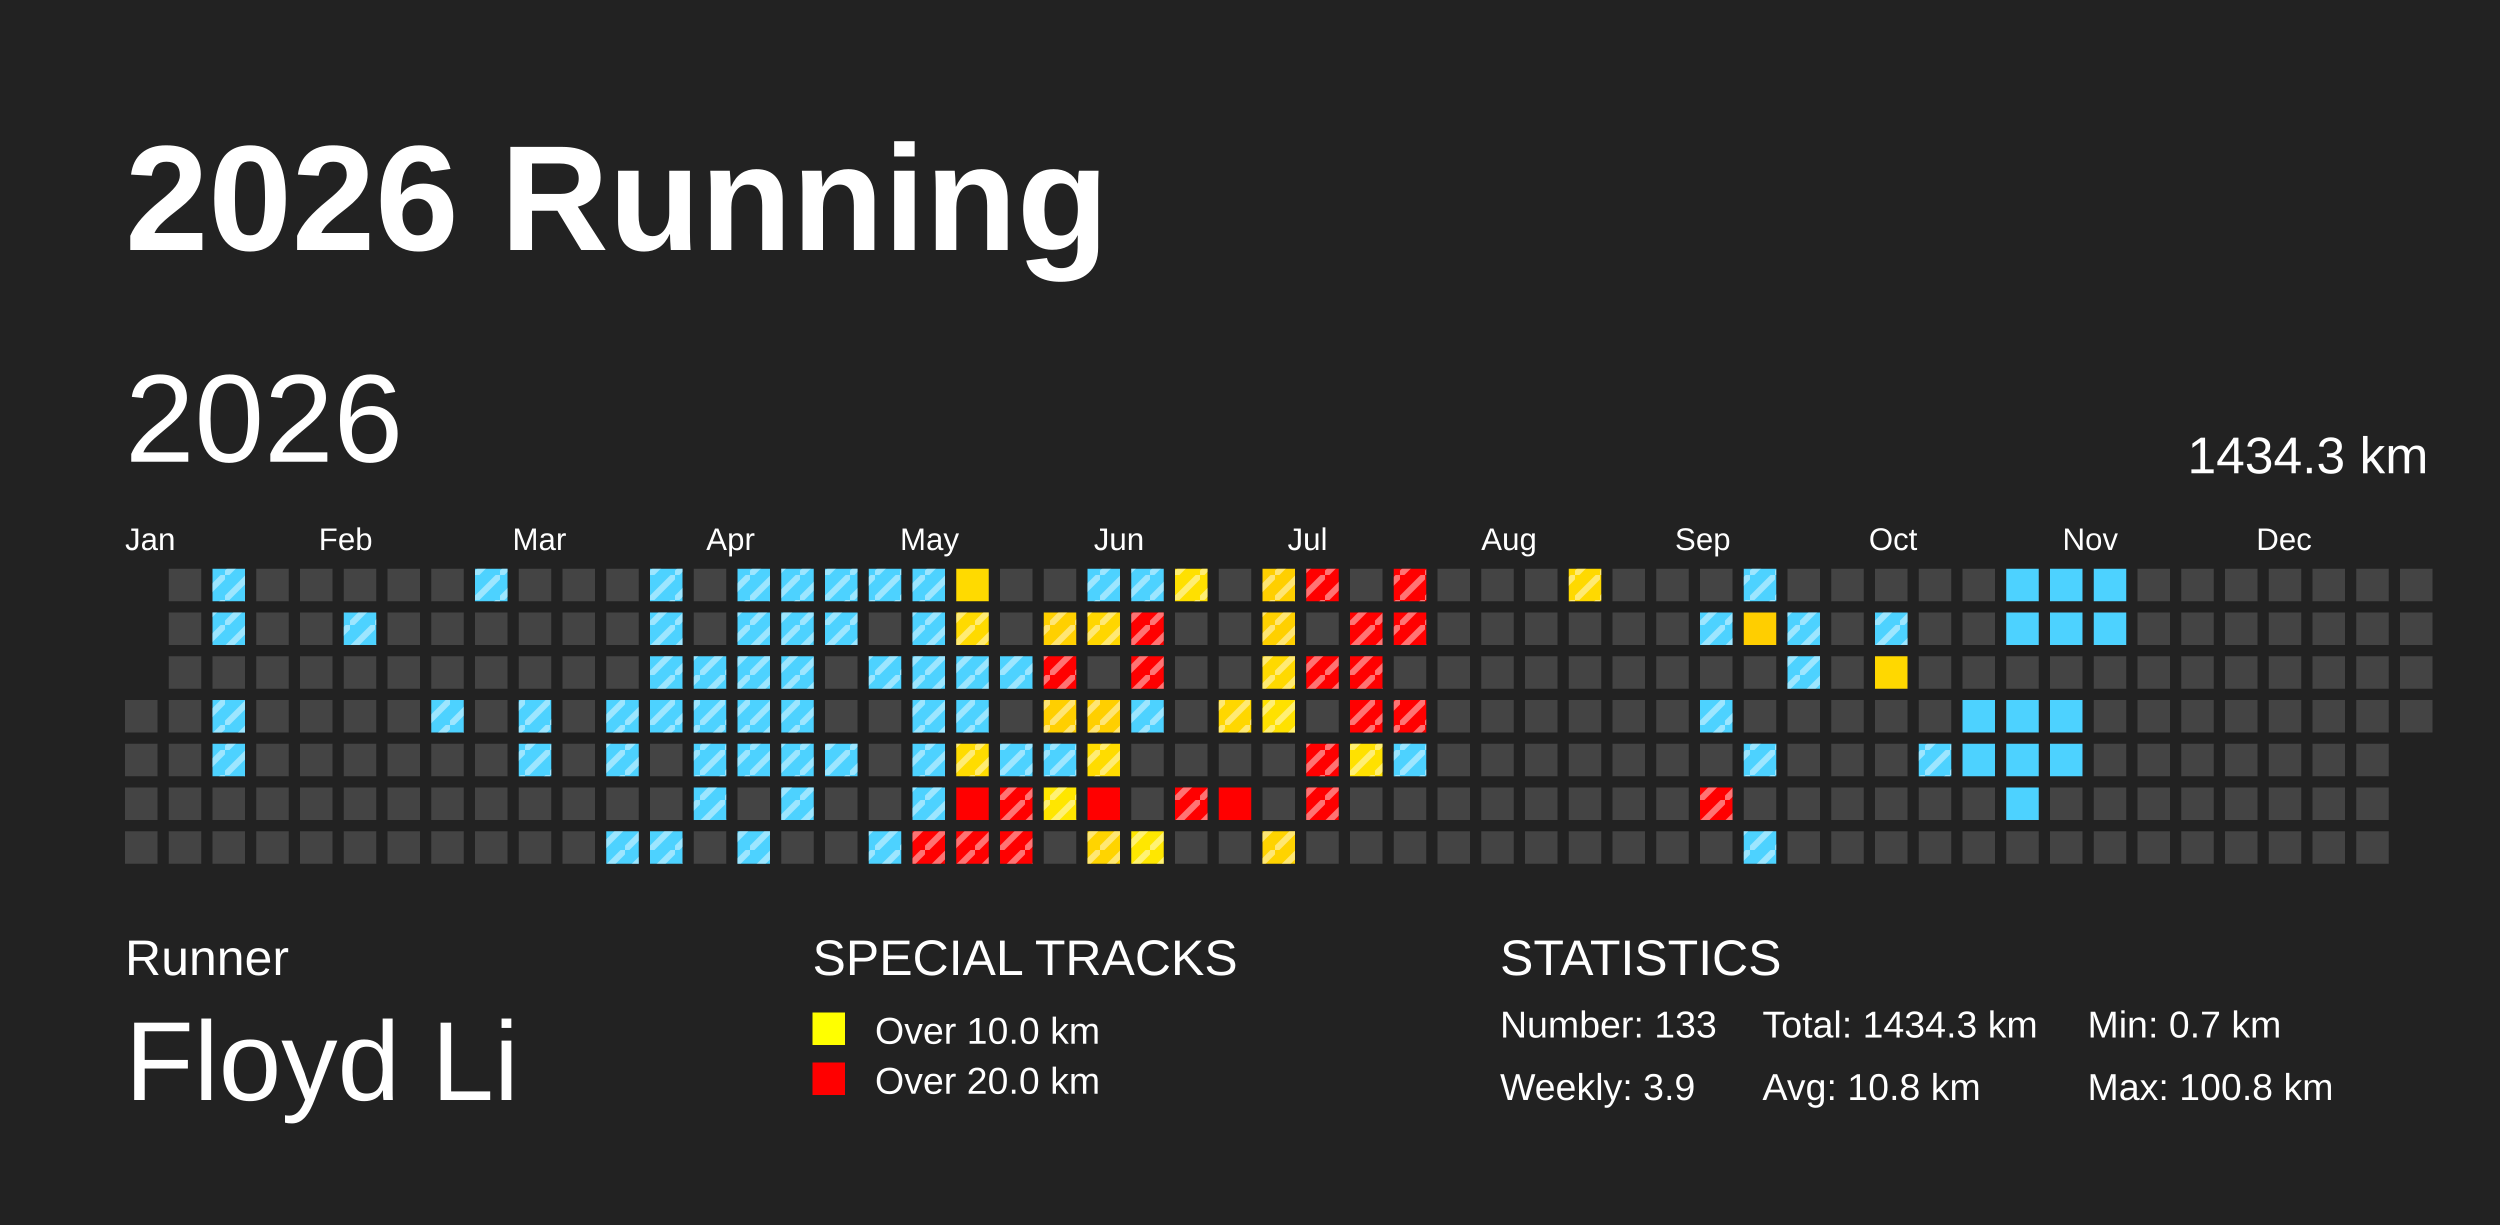
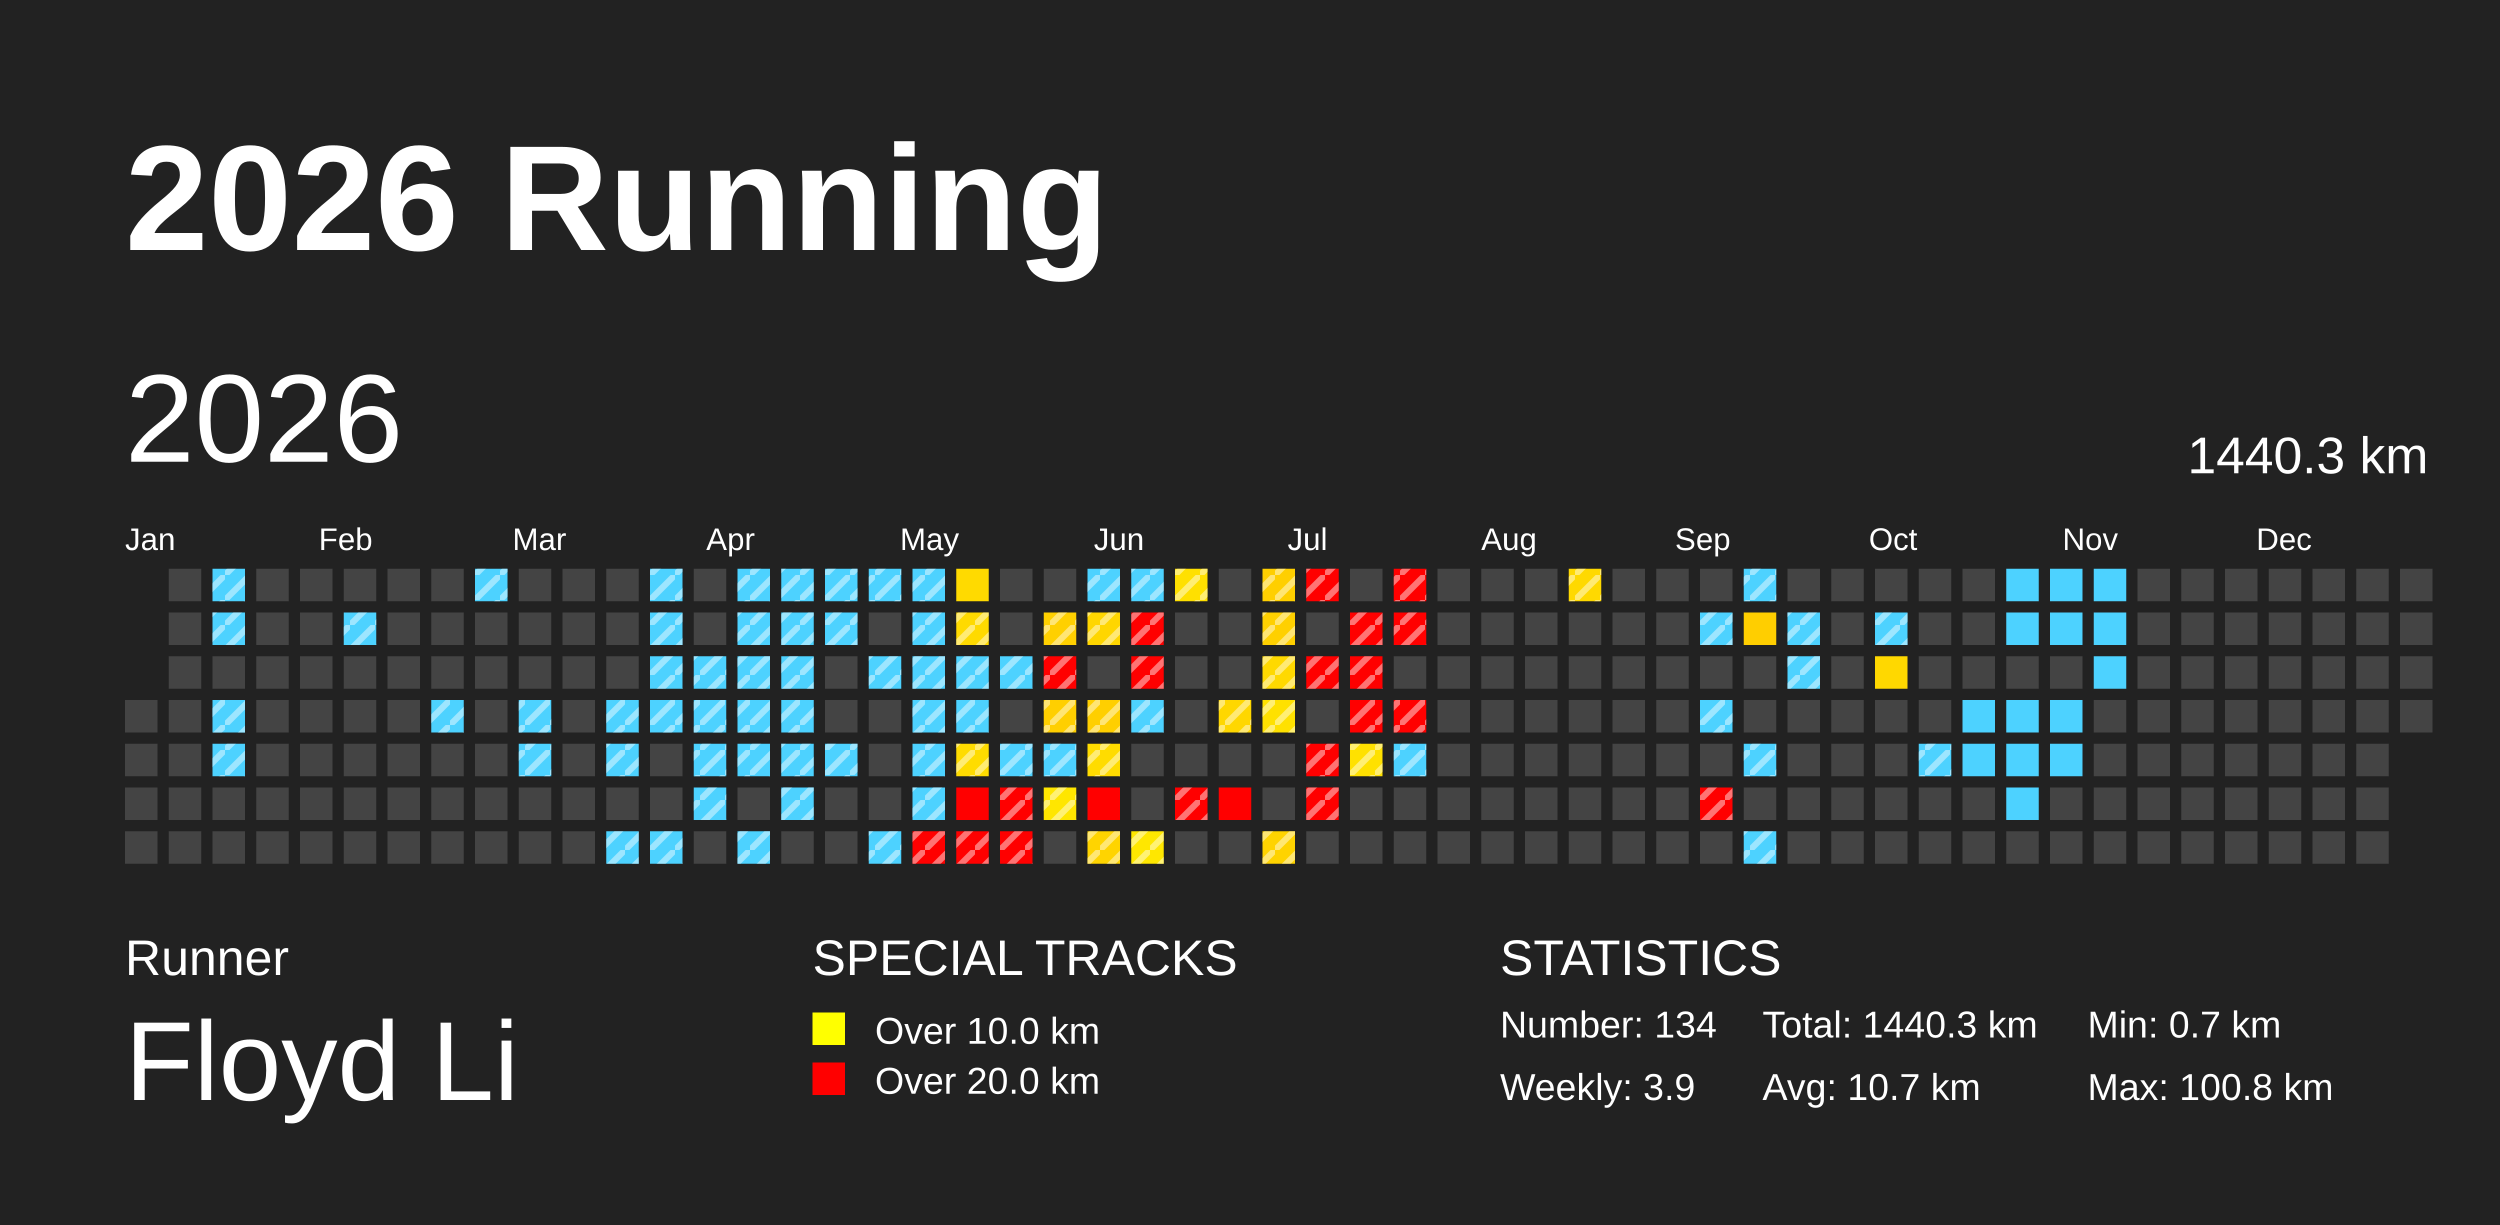
<svg xmlns="http://www.w3.org/2000/svg" baseProfile="full" height="98mm" version="1.1" viewBox="0,0,200,98" width="200mm">
  <defs>
    <pattern height="2" id="indoor-stripe" patternUnits="userSpaceOnUse" width="2">
      <line stroke="white" stroke-opacity="0.45" stroke-width="0.5" x1="0" x2="2" y1="2" y2="0" />
    </pattern>
  </defs>
  <rect fill="#222222" height="98" width="200" x="0" y="0" />
  <text fill="#FFFFFF" style="font-size:12px; font-family:Arial; font-weight:bold;" x="10" y="20">2026 Running</text>
  <text fill="#FFFFFF" style="font-size:4px; font-family:Arial" x="10" y="78">Runner</text>
  <text fill="#FFFFFF" style="font-size:9px; font-family:Arial" x="10" y="88">Floyd Li</text>
  <text fill="#FFFFFF" style="font-size:4px; font-family:Arial" x="65" y="78">SPECIAL TRACKS</text>
  <rect fill="yellow" height="2.6" width="2.6" x="65" y="81" />
  <text fill="#FFFFFF" style="font-size:3px; font-family:Arial" x="70" y="83.5">Over 10.0 km</text>
  <rect fill="red" height="2.6" width="2.6" x="65" y="85" />
  <text fill="#FFFFFF" style="font-size:3px; font-family:Arial" x="70" y="87.5">Over 20.0 km</text>
  <text fill="#FFFFFF" style="font-size:4px; font-family:Arial" x="120" y="78">STATISTICS</text>
-   <text fill="#FFFFFF" style="font-size:3px; font-family:Arial" x="120" y="83">Number: 133</text>
+   <text fill="#FFFFFF" style="font-size:3px; font-family:Arial" x="120" y="83">Number: 134</text>
  <text fill="#FFFFFF" style="font-size:3px; font-family:Arial" x="120" y="88">Weekly: 3.9</text>
-   <text fill="#FFFFFF" style="font-size:3px; font-family:Arial" x="141" y="83">Total: 1434.3 km</text>
-   <text fill="#FFFFFF" style="font-size:3px; font-family:Arial" x="141" y="88">Avg: 10.8 km</text>
+   <text fill="#FFFFFF" style="font-size:3px; font-family:Arial" x="141" y="83">Total: 1440.3 km</text>
+   <text fill="#FFFFFF" style="font-size:3px; font-family:Arial" x="141" y="88">Avg: 10.7 km</text>
  <text fill="#FFFFFF" style="font-size:3px; font-family:Arial" x="167" y="83">Min: 0.7 km</text>
  <text fill="#FFFFFF" style="font-size:3px; font-family:Arial" x="167" y="88">Max: 100.8 km</text>
  <text dominant-baseline="hanging" fill="#FFFFFF" style="font-size:10.0px; font-family:Arial;" x="10" y="30">2026</text>
-   <text dominant-baseline="hanging" fill="#FFFFFF" style="font-size:4.125px; font-family:Arial;" x="175" y="35">1434.3 km</text>
+   <text dominant-baseline="hanging" fill="#FFFFFF" style="font-size:4.125px; font-family:Arial;" x="175" y="35">1440.3 km</text>
  <text fill="#FFFFFF" style="font-size:2.5px; font-family:Arial" x="10.0" y="44">Jan</text>
  <text fill="#FFFFFF" style="font-size:2.5px; font-family:Arial" x="25.5" y="44">Feb</text>
  <text fill="#FFFFFF" style="font-size:2.5px; font-family:Arial" x="41.0" y="44">Mar</text>
  <text fill="#FFFFFF" style="font-size:2.5px; font-family:Arial" x="56.5" y="44">Apr</text>
  <text fill="#FFFFFF" style="font-size:2.5px; font-family:Arial" x="72.0" y="44">May</text>
  <text fill="#FFFFFF" style="font-size:2.5px; font-family:Arial" x="87.5" y="44">Jun</text>
  <text fill="#FFFFFF" style="font-size:2.5px; font-family:Arial" x="103.0" y="44">Jul</text>
  <text fill="#FFFFFF" style="font-size:2.5px; font-family:Arial" x="118.5" y="44">Aug</text>
  <text fill="#FFFFFF" style="font-size:2.5px; font-family:Arial" x="134.0" y="44">Sep</text>
  <text fill="#FFFFFF" style="font-size:2.5px; font-family:Arial" x="149.5" y="44">Oct</text>
  <text fill="#FFFFFF" style="font-size:2.5px; font-family:Arial" x="165.0" y="44">Nov</text>
  <text fill="#FFFFFF" style="font-size:2.5px; font-family:Arial" x="180.5" y="44">Dec</text>
  <rect fill="#444444" height="2.6" width="2.6" x="10.0" y="56.0" />
  <rect fill="#444444" height="2.6" width="2.6" x="10.0" y="59.5" />
  <rect fill="#444444" height="2.6" width="2.6" x="10.0" y="63.0" />
  <rect fill="#444444" height="2.6" width="2.6" x="10.0" y="66.5" />
  <rect fill="#444444" height="2.6" width="2.6" x="13.5" y="45.5" />
  <rect fill="#444444" height="2.6" width="2.6" x="13.5" y="49.0" />
  <rect fill="#444444" height="2.6" width="2.6" x="13.5" y="52.5" />
  <rect fill="#444444" height="2.6" width="2.6" x="13.5" y="56.0" />
  <rect fill="#444444" height="2.6" width="2.6" x="13.5" y="59.5" />
  <rect fill="#444444" height="2.6" width="2.6" x="13.5" y="63.0" />
  <rect fill="#444444" height="2.6" width="2.6" x="13.5" y="66.5" />
  <rect fill="#4dd2ff" height="2.6" width="2.6" x="17.0" y="45.5" />
  <rect fill="url(#indoor-stripe)" height="2.6" style="pointer-events: none;" width="2.6" x="17.0" y="45.5" />
  <rect fill="#4dd2ff" height="2.6" width="2.6" x="17.0" y="49.0" />
  <rect fill="url(#indoor-stripe)" height="2.6" style="pointer-events: none;" width="2.6" x="17.0" y="49.0" />
  <rect fill="#444444" height="2.6" width="2.6" x="17.0" y="52.5" />
  <rect fill="#4dd2ff" height="2.6" width="2.6" x="17.0" y="56.0" />
  <rect fill="url(#indoor-stripe)" height="2.6" style="pointer-events: none;" width="2.6" x="17.0" y="56.0" />
  <rect fill="#4dd2ff" height="2.6" width="2.6" x="17.0" y="59.5" />
  <rect fill="url(#indoor-stripe)" height="2.6" style="pointer-events: none;" width="2.6" x="17.0" y="59.5" />
  <rect fill="#444444" height="2.6" width="2.6" x="17.0" y="63.0" />
  <rect fill="#444444" height="2.6" width="2.6" x="17.0" y="66.5" />
  <rect fill="#444444" height="2.6" width="2.6" x="20.5" y="45.5" />
  <rect fill="#444444" height="2.6" width="2.6" x="20.5" y="49.0" />
  <rect fill="#444444" height="2.6" width="2.6" x="20.5" y="52.5" />
  <rect fill="#444444" height="2.6" width="2.6" x="20.5" y="56.0" />
  <rect fill="#444444" height="2.6" width="2.6" x="20.5" y="59.5" />
  <rect fill="#444444" height="2.6" width="2.6" x="20.5" y="63.0" />
  <rect fill="#444444" height="2.6" width="2.6" x="20.5" y="66.5" />
  <rect fill="#444444" height="2.6" width="2.6" x="24.0" y="45.5" />
  <rect fill="#444444" height="2.6" width="2.6" x="24.0" y="49.0" />
  <rect fill="#444444" height="2.6" width="2.6" x="24.0" y="52.5" />
  <rect fill="#444444" height="2.6" width="2.6" x="24.0" y="56.0" />
  <rect fill="#444444" height="2.6" width="2.6" x="24.0" y="59.5" />
  <rect fill="#444444" height="2.6" width="2.6" x="24.0" y="63.0" />
  <rect fill="#444444" height="2.6" width="2.6" x="24.0" y="66.5" />
  <rect fill="#444444" height="2.6" width="2.6" x="27.5" y="45.5" />
  <rect fill="#4dd2ff" height="2.6" width="2.6" x="27.5" y="49.0" />
  <rect fill="url(#indoor-stripe)" height="2.6" style="pointer-events: none;" width="2.6" x="27.5" y="49.0" />
  <rect fill="#444444" height="2.6" width="2.6" x="27.5" y="52.5" />
  <rect fill="#444444" height="2.6" width="2.6" x="27.5" y="56.0" />
  <rect fill="#444444" height="2.6" width="2.6" x="27.5" y="59.5" />
  <rect fill="#444444" height="2.6" width="2.6" x="27.5" y="63.0" />
  <rect fill="#444444" height="2.6" width="2.6" x="27.5" y="66.5" />
  <rect fill="#444444" height="2.6" width="2.6" x="31.0" y="45.5" />
  <rect fill="#444444" height="2.6" width="2.6" x="31.0" y="49.0" />
  <rect fill="#444444" height="2.6" width="2.6" x="31.0" y="52.5" />
  <rect fill="#444444" height="2.6" width="2.6" x="31.0" y="56.0" />
  <rect fill="#444444" height="2.6" width="2.6" x="31.0" y="59.5" />
  <rect fill="#444444" height="2.6" width="2.6" x="31.0" y="63.0" />
  <rect fill="#444444" height="2.6" width="2.6" x="31.0" y="66.5" />
  <rect fill="#444444" height="2.6" width="2.6" x="34.5" y="45.5" />
  <rect fill="#444444" height="2.6" width="2.6" x="34.5" y="49.0" />
  <rect fill="#444444" height="2.6" width="2.6" x="34.5" y="52.5" />
  <rect fill="#4dd2ff" height="2.6" width="2.6" x="34.5" y="56.0" />
  <rect fill="url(#indoor-stripe)" height="2.6" style="pointer-events: none;" width="2.6" x="34.5" y="56.0" />
  <rect fill="#444444" height="2.6" width="2.6" x="34.5" y="59.5" />
  <rect fill="#444444" height="2.6" width="2.6" x="34.5" y="63.0" />
  <rect fill="#444444" height="2.6" width="2.6" x="34.5" y="66.5" />
  <rect fill="#4dd2ff" height="2.6" width="2.6" x="38.0" y="45.5" />
  <rect fill="url(#indoor-stripe)" height="2.6" style="pointer-events: none;" width="2.6" x="38.0" y="45.5" />
  <rect fill="#444444" height="2.6" width="2.6" x="38.0" y="49.0" />
  <rect fill="#444444" height="2.6" width="2.6" x="38.0" y="52.5" />
  <rect fill="#444444" height="2.6" width="2.6" x="38.0" y="56.0" />
  <rect fill="#444444" height="2.6" width="2.6" x="38.0" y="59.5" />
  <rect fill="#444444" height="2.6" width="2.6" x="38.0" y="63.0" />
  <rect fill="#444444" height="2.6" width="2.6" x="38.0" y="66.5" />
  <rect fill="#444444" height="2.6" width="2.6" x="41.5" y="45.5" />
  <rect fill="#444444" height="2.6" width="2.6" x="41.5" y="49.0" />
  <rect fill="#444444" height="2.6" width="2.6" x="41.5" y="52.5" />
  <rect fill="#4dd2ff" height="2.6" width="2.6" x="41.5" y="56.0" />
  <rect fill="url(#indoor-stripe)" height="2.6" style="pointer-events: none;" width="2.6" x="41.5" y="56.0" />
  <rect fill="#4dd2ff" height="2.6" width="2.6" x="41.5" y="59.5" />
  <rect fill="url(#indoor-stripe)" height="2.6" style="pointer-events: none;" width="2.6" x="41.5" y="59.5" />
  <rect fill="#444444" height="2.6" width="2.6" x="41.5" y="63.0" />
  <rect fill="#444444" height="2.6" width="2.6" x="41.5" y="66.5" />
  <rect fill="#444444" height="2.6" width="2.6" x="45.0" y="45.5" />
  <rect fill="#444444" height="2.6" width="2.6" x="45.0" y="49.0" />
  <rect fill="#444444" height="2.6" width="2.6" x="45.0" y="52.5" />
  <rect fill="#444444" height="2.6" width="2.6" x="45.0" y="56.0" />
  <rect fill="#444444" height="2.6" width="2.6" x="45.0" y="59.5" />
  <rect fill="#444444" height="2.6" width="2.6" x="45.0" y="63.0" />
  <rect fill="#444444" height="2.6" width="2.6" x="45.0" y="66.5" />
  <rect fill="#444444" height="2.6" width="2.6" x="48.5" y="45.5" />
  <rect fill="#444444" height="2.6" width="2.6" x="48.5" y="49.0" />
  <rect fill="#444444" height="2.6" width="2.6" x="48.5" y="52.5" />
  <rect fill="#4dd2ff" height="2.6" width="2.6" x="48.5" y="56.0" />
  <rect fill="url(#indoor-stripe)" height="2.6" style="pointer-events: none;" width="2.6" x="48.5" y="56.0" />
  <rect fill="#4dd2ff" height="2.6" width="2.6" x="48.5" y="59.5" />
  <rect fill="url(#indoor-stripe)" height="2.6" style="pointer-events: none;" width="2.6" x="48.5" y="59.5" />
  <rect fill="#444444" height="2.6" width="2.6" x="48.5" y="63.0" />
  <rect fill="#4dd2ff" height="2.6" width="2.6" x="48.5" y="66.5" />
  <rect fill="url(#indoor-stripe)" height="2.6" style="pointer-events: none;" width="2.6" x="48.5" y="66.5" />
  <rect fill="#4dd2ff" height="2.6" width="2.6" x="52.0" y="45.5" />
  <rect fill="url(#indoor-stripe)" height="2.6" style="pointer-events: none;" width="2.6" x="52.0" y="45.5" />
  <rect fill="#4dd2ff" height="2.6" width="2.6" x="52.0" y="49.0" />
  <rect fill="url(#indoor-stripe)" height="2.6" style="pointer-events: none;" width="2.6" x="52.0" y="49.0" />
  <rect fill="#4dd2ff" height="2.6" width="2.6" x="52.0" y="52.5" />
  <rect fill="url(#indoor-stripe)" height="2.6" style="pointer-events: none;" width="2.6" x="52.0" y="52.5" />
  <rect fill="#4dd2ff" height="2.6" width="2.6" x="52.0" y="56.0" />
  <rect fill="url(#indoor-stripe)" height="2.6" style="pointer-events: none;" width="2.6" x="52.0" y="56.0" />
  <rect fill="#444444" height="2.6" width="2.6" x="52.0" y="59.5" />
  <rect fill="#444444" height="2.6" width="2.6" x="52.0" y="63.0" />
  <rect fill="#4dd2ff" height="2.6" width="2.6" x="52.0" y="66.5" />
  <rect fill="url(#indoor-stripe)" height="2.6" style="pointer-events: none;" width="2.6" x="52.0" y="66.5" />
  <rect fill="#444444" height="2.6" width="2.6" x="55.5" y="45.5" />
  <rect fill="#444444" height="2.6" width="2.6" x="55.5" y="49.0" />
  <rect fill="#4dd2ff" height="2.6" width="2.6" x="55.5" y="52.5" />
  <rect fill="url(#indoor-stripe)" height="2.6" style="pointer-events: none;" width="2.6" x="55.5" y="52.5" />
  <rect fill="#4dd2ff" height="2.6" width="2.6" x="55.5" y="56.0" />
  <rect fill="url(#indoor-stripe)" height="2.6" style="pointer-events: none;" width="2.6" x="55.5" y="56.0" />
  <rect fill="#4dd2ff" height="2.6" width="2.6" x="55.5" y="59.5" />
  <rect fill="url(#indoor-stripe)" height="2.6" style="pointer-events: none;" width="2.6" x="55.5" y="59.5" />
  <rect fill="#4dd2ff" height="2.6" width="2.6" x="55.5" y="63.0" />
  <rect fill="url(#indoor-stripe)" height="2.6" style="pointer-events: none;" width="2.6" x="55.5" y="63.0" />
  <rect fill="#444444" height="2.6" width="2.6" x="55.5" y="66.5" />
  <rect fill="#4dd2ff" height="2.6" width="2.6" x="59.0" y="45.5" />
  <rect fill="url(#indoor-stripe)" height="2.6" style="pointer-events: none;" width="2.6" x="59.0" y="45.5" />
  <rect fill="#4dd2ff" height="2.6" width="2.6" x="59.0" y="49.0" />
  <rect fill="url(#indoor-stripe)" height="2.6" style="pointer-events: none;" width="2.6" x="59.0" y="49.0" />
  <rect fill="#4dd2ff" height="2.6" width="2.6" x="59.0" y="52.5" />
  <rect fill="url(#indoor-stripe)" height="2.6" style="pointer-events: none;" width="2.6" x="59.0" y="52.5" />
  <rect fill="#4dd2ff" height="2.6" width="2.6" x="59.0" y="56.0" />
  <rect fill="url(#indoor-stripe)" height="2.6" style="pointer-events: none;" width="2.6" x="59.0" y="56.0" />
  <rect fill="#4dd2ff" height="2.6" width="2.6" x="59.0" y="59.5" />
  <rect fill="url(#indoor-stripe)" height="2.6" style="pointer-events: none;" width="2.6" x="59.0" y="59.5" />
  <rect fill="#444444" height="2.6" width="2.6" x="59.0" y="63.0" />
  <rect fill="#4dd2ff" height="2.6" width="2.6" x="59.0" y="66.5" />
  <rect fill="url(#indoor-stripe)" height="2.6" style="pointer-events: none;" width="2.6" x="59.0" y="66.5" />
  <rect fill="#4dd2ff" height="2.6" width="2.6" x="62.5" y="45.5" />
  <rect fill="url(#indoor-stripe)" height="2.6" style="pointer-events: none;" width="2.6" x="62.5" y="45.5" />
  <rect fill="#4dd2ff" height="2.6" width="2.6" x="62.5" y="49.0" />
  <rect fill="url(#indoor-stripe)" height="2.6" style="pointer-events: none;" width="2.6" x="62.5" y="49.0" />
  <rect fill="#4dd2ff" height="2.6" width="2.6" x="62.5" y="52.5" />
  <rect fill="url(#indoor-stripe)" height="2.6" style="pointer-events: none;" width="2.6" x="62.5" y="52.5" />
  <rect fill="#4dd2ff" height="2.6" width="2.6" x="62.5" y="56.0" />
  <rect fill="url(#indoor-stripe)" height="2.6" style="pointer-events: none;" width="2.6" x="62.5" y="56.0" />
  <rect fill="#4dd2ff" height="2.6" width="2.6" x="62.5" y="59.5" />
  <rect fill="url(#indoor-stripe)" height="2.6" style="pointer-events: none;" width="2.6" x="62.5" y="59.5" />
  <rect fill="#4dd2ff" height="2.6" width="2.6" x="62.5" y="63.0" />
  <rect fill="url(#indoor-stripe)" height="2.6" style="pointer-events: none;" width="2.6" x="62.5" y="63.0" />
  <rect fill="#444444" height="2.6" width="2.6" x="62.5" y="66.5" />
  <rect fill="#4dd2ff" height="2.6" width="2.6" x="66.0" y="45.5" />
  <rect fill="url(#indoor-stripe)" height="2.6" style="pointer-events: none;" width="2.6" x="66.0" y="45.5" />
  <rect fill="#4dd2ff" height="2.6" width="2.6" x="66.0" y="49.0" />
  <rect fill="url(#indoor-stripe)" height="2.6" style="pointer-events: none;" width="2.6" x="66.0" y="49.0" />
  <rect fill="#444444" height="2.6" width="2.6" x="66.0" y="52.5" />
  <rect fill="#444444" height="2.6" width="2.6" x="66.0" y="56.0" />
  <rect fill="#4dd2ff" height="2.6" width="2.6" x="66.0" y="59.5" />
  <rect fill="url(#indoor-stripe)" height="2.6" style="pointer-events: none;" width="2.6" x="66.0" y="59.5" />
  <rect fill="#444444" height="2.6" width="2.6" x="66.0" y="63.0" />
  <rect fill="#444444" height="2.6" width="2.6" x="66.0" y="66.5" />
  <rect fill="#4dd2ff" height="2.6" width="2.6" x="69.5" y="45.5" />
  <rect fill="url(#indoor-stripe)" height="2.6" style="pointer-events: none;" width="2.6" x="69.5" y="45.5" />
  <rect fill="#444444" height="2.6" width="2.6" x="69.5" y="49.0" />
  <rect fill="#4dd2ff" height="2.6" width="2.6" x="69.5" y="52.5" />
  <rect fill="url(#indoor-stripe)" height="2.6" style="pointer-events: none;" width="2.6" x="69.5" y="52.5" />
  <rect fill="#444444" height="2.6" width="2.6" x="69.5" y="56.0" />
  <rect fill="#444444" height="2.6" width="2.6" x="69.5" y="59.5" />
  <rect fill="#444444" height="2.6" width="2.6" x="69.5" y="63.0" />
  <rect fill="#4dd2ff" height="2.6" width="2.6" x="69.5" y="66.5" />
  <rect fill="url(#indoor-stripe)" height="2.6" style="pointer-events: none;" width="2.6" x="69.5" y="66.5" />
  <rect fill="#4dd2ff" height="2.6" width="2.6" x="73.0" y="45.5" />
  <rect fill="url(#indoor-stripe)" height="2.6" style="pointer-events: none;" width="2.6" x="73.0" y="45.5" />
  <rect fill="#4dd2ff" height="2.6" width="2.6" x="73.0" y="49.0" />
  <rect fill="url(#indoor-stripe)" height="2.6" style="pointer-events: none;" width="2.6" x="73.0" y="49.0" />
  <rect fill="#4dd2ff" height="2.6" width="2.6" x="73.0" y="52.5" />
  <rect fill="url(#indoor-stripe)" height="2.6" style="pointer-events: none;" width="2.6" x="73.0" y="52.5" />
  <rect fill="#4dd2ff" height="2.6" width="2.6" x="73.0" y="56.0" />
  <rect fill="url(#indoor-stripe)" height="2.6" style="pointer-events: none;" width="2.6" x="73.0" y="56.0" />
  <rect fill="#4dd2ff" height="2.6" width="2.6" x="73.0" y="59.5" />
  <rect fill="url(#indoor-stripe)" height="2.6" style="pointer-events: none;" width="2.6" x="73.0" y="59.5" />
  <rect fill="#4dd2ff" height="2.6" width="2.6" x="73.0" y="63.0" />
  <rect fill="url(#indoor-stripe)" height="2.6" style="pointer-events: none;" width="2.6" x="73.0" y="63.0" />
  <rect fill="red" height="2.6" width="2.6" x="73.0" y="66.5" />
  <rect fill="url(#indoor-stripe)" height="2.6" style="pointer-events: none;" width="2.6" x="73.0" y="66.5" />
  <rect fill="#ffda00" height="2.6" width="2.6" x="76.5" y="45.5" />
  <rect fill="#ffda00" height="2.6" width="2.6" x="76.5" y="49.0" />
  <rect fill="url(#indoor-stripe)" height="2.6" style="pointer-events: none;" width="2.6" x="76.5" y="49.0" />
  <rect fill="#4dd2ff" height="2.6" width="2.6" x="76.5" y="52.5" />
  <rect fill="url(#indoor-stripe)" height="2.6" style="pointer-events: none;" width="2.6" x="76.5" y="52.5" />
  <rect fill="#4dd2ff" height="2.6" width="2.6" x="76.5" y="56.0" />
  <rect fill="url(#indoor-stripe)" height="2.6" style="pointer-events: none;" width="2.6" x="76.5" y="56.0" />
  <rect fill="#ffdc00" height="2.6" width="2.6" x="76.5" y="59.5" />
  <rect fill="url(#indoor-stripe)" height="2.6" style="pointer-events: none;" width="2.6" x="76.5" y="59.5" />
  <rect fill="red" height="2.6" width="2.6" x="76.5" y="63.0" />
  <rect fill="red" height="2.6" width="2.6" x="76.5" y="66.5" />
  <rect fill="url(#indoor-stripe)" height="2.6" style="pointer-events: none;" width="2.6" x="76.5" y="66.5" />
  <rect fill="#444444" height="2.6" width="2.6" x="80.0" y="45.5" />
  <rect fill="#444444" height="2.6" width="2.6" x="80.0" y="49.0" />
  <rect fill="#4dd2ff" height="2.6" width="2.6" x="80.0" y="52.5" />
  <rect fill="url(#indoor-stripe)" height="2.6" style="pointer-events: none;" width="2.6" x="80.0" y="52.5" />
  <rect fill="#444444" height="2.6" width="2.6" x="80.0" y="56.0" />
  <rect fill="#4dd2ff" height="2.6" width="2.6" x="80.0" y="59.5" />
  <rect fill="url(#indoor-stripe)" height="2.6" style="pointer-events: none;" width="2.6" x="80.0" y="59.5" />
  <rect fill="red" height="2.6" width="2.6" x="80.0" y="63.0" />
  <rect fill="url(#indoor-stripe)" height="2.6" style="pointer-events: none;" width="2.6" x="80.0" y="63.0" />
  <rect fill="red" height="2.6" width="2.6" x="80.0" y="66.5" />
  <rect fill="url(#indoor-stripe)" height="2.6" style="pointer-events: none;" width="2.6" x="80.0" y="66.5" />
  <rect fill="#444444" height="2.6" width="2.6" x="83.5" y="45.5" />
  <rect fill="#ffd000" height="2.6" width="2.6" x="83.5" y="49.0" />
  <rect fill="url(#indoor-stripe)" height="2.6" style="pointer-events: none;" width="2.6" x="83.5" y="49.0" />
  <rect fill="red" height="2.6" width="2.6" x="83.5" y="52.5" />
  <rect fill="url(#indoor-stripe)" height="2.6" style="pointer-events: none;" width="2.6" x="83.5" y="52.5" />
  <rect fill="#ffcf00" height="2.6" width="2.6" x="83.5" y="56.0" />
  <rect fill="url(#indoor-stripe)" height="2.6" style="pointer-events: none;" width="2.6" x="83.5" y="56.0" />
  <rect fill="#4dd2ff" height="2.6" width="2.6" x="83.5" y="59.5" />
  <rect fill="url(#indoor-stripe)" height="2.6" style="pointer-events: none;" width="2.6" x="83.5" y="59.5" />
  <rect fill="#ffe600" height="2.6" width="2.6" x="83.5" y="63.0" />
  <rect fill="url(#indoor-stripe)" height="2.6" style="pointer-events: none;" width="2.6" x="83.5" y="63.0" />
  <rect fill="#444444" height="2.6" width="2.6" x="83.5" y="66.5" />
  <rect fill="#4dd2ff" height="2.6" width="2.6" x="87.0" y="45.5" />
  <rect fill="url(#indoor-stripe)" height="2.6" style="pointer-events: none;" width="2.6" x="87.0" y="45.5" />
  <rect fill="#ffd600" height="2.6" width="2.6" x="87.0" y="49.0" />
  <rect fill="url(#indoor-stripe)" height="2.6" style="pointer-events: none;" width="2.6" x="87.0" y="49.0" />
  <rect fill="#444444" height="2.6" width="2.6" x="87.0" y="52.5" />
  <rect fill="#ffcf00" height="2.6" width="2.6" x="87.0" y="56.0" />
  <rect fill="url(#indoor-stripe)" height="2.6" style="pointer-events: none;" width="2.6" x="87.0" y="56.0" />
  <rect fill="#ffdc00" height="2.6" width="2.6" x="87.0" y="59.5" />
  <rect fill="url(#indoor-stripe)" height="2.6" style="pointer-events: none;" width="2.6" x="87.0" y="59.5" />
  <rect fill="red" height="2.6" width="2.6" x="87.0" y="63.0" />
  <rect fill="#ffd400" height="2.6" width="2.6" x="87.0" y="66.5" />
  <rect fill="url(#indoor-stripe)" height="2.6" style="pointer-events: none;" width="2.6" x="87.0" y="66.5" />
  <rect fill="#4dd2ff" height="2.6" width="2.6" x="90.5" y="45.5" />
  <rect fill="url(#indoor-stripe)" height="2.6" style="pointer-events: none;" width="2.6" x="90.5" y="45.5" />
  <rect fill="red" height="2.6" width="2.6" x="90.5" y="49.0" />
  <rect fill="url(#indoor-stripe)" height="2.6" style="pointer-events: none;" width="2.6" x="90.5" y="49.0" />
  <rect fill="red" height="2.6" width="2.6" x="90.5" y="52.5" />
  <rect fill="url(#indoor-stripe)" height="2.6" style="pointer-events: none;" width="2.6" x="90.5" y="52.5" />
  <rect fill="#4dd2ff" height="2.6" width="2.6" x="90.5" y="56.0" />
  <rect fill="url(#indoor-stripe)" height="2.6" style="pointer-events: none;" width="2.6" x="90.5" y="56.0" />
  <rect fill="#444444" height="2.6" width="2.6" x="90.5" y="59.5" />
  <rect fill="#444444" height="2.6" width="2.6" x="90.5" y="63.0" />
  <rect fill="#ffe700" height="2.6" width="2.6" x="90.5" y="66.5" />
  <rect fill="url(#indoor-stripe)" height="2.6" style="pointer-events: none;" width="2.6" x="90.5" y="66.5" />
  <rect fill="#ffe000" height="2.6" width="2.6" x="94.0" y="45.5" />
  <rect fill="url(#indoor-stripe)" height="2.6" style="pointer-events: none;" width="2.6" x="94.0" y="45.5" />
  <rect fill="#444444" height="2.6" width="2.6" x="94.0" y="49.0" />
  <rect fill="#444444" height="2.6" width="2.6" x="94.0" y="52.5" />
  <rect fill="#444444" height="2.6" width="2.6" x="94.0" y="56.0" />
  <rect fill="#444444" height="2.6" width="2.6" x="94.0" y="59.5" />
  <rect fill="red" height="2.6" width="2.6" x="94.0" y="63.0" />
  <rect fill="url(#indoor-stripe)" height="2.6" style="pointer-events: none;" width="2.6" x="94.0" y="63.0" />
  <rect fill="#444444" height="2.6" width="2.6" x="94.0" y="66.5" />
  <rect fill="#444444" height="2.6" width="2.6" x="97.5" y="45.5" />
  <rect fill="#444444" height="2.6" width="2.6" x="97.5" y="49.0" />
  <rect fill="#444444" height="2.6" width="2.6" x="97.5" y="52.5" />
  <rect fill="#ffd700" height="2.6" width="2.6" x="97.5" y="56.0" />
  <rect fill="url(#indoor-stripe)" height="2.6" style="pointer-events: none;" width="2.6" x="97.5" y="56.0" />
  <rect fill="#444444" height="2.6" width="2.6" x="97.5" y="59.5" />
  <rect fill="red" height="2.6" width="2.6" x="97.5" y="63.0" />
  <rect fill="#444444" height="2.6" width="2.6" x="97.5" y="66.5" />
  <rect fill="#ffcf00" height="2.6" width="2.6" x="101.0" y="45.5" />
  <rect fill="url(#indoor-stripe)" height="2.6" style="pointer-events: none;" width="2.6" x="101.0" y="45.5" />
  <rect fill="#ffd000" height="2.6" width="2.6" x="101.0" y="49.0" />
  <rect fill="url(#indoor-stripe)" height="2.6" style="pointer-events: none;" width="2.6" x="101.0" y="49.0" />
  <rect fill="#ffd900" height="2.6" width="2.6" x="101.0" y="52.5" />
  <rect fill="url(#indoor-stripe)" height="2.6" style="pointer-events: none;" width="2.6" x="101.0" y="52.5" />
  <rect fill="#ffe100" height="2.6" width="2.6" x="101.0" y="56.0" />
  <rect fill="url(#indoor-stripe)" height="2.6" style="pointer-events: none;" width="2.6" x="101.0" y="56.0" />
  <rect fill="#444444" height="2.6" width="2.6" x="101.0" y="59.5" />
  <rect fill="#444444" height="2.6" width="2.6" x="101.0" y="63.0" />
  <rect fill="#ffd300" height="2.6" width="2.6" x="101.0" y="66.5" />
  <rect fill="url(#indoor-stripe)" height="2.6" style="pointer-events: none;" width="2.6" x="101.0" y="66.5" />
  <rect fill="red" height="2.6" width="2.6" x="104.5" y="45.5" />
  <rect fill="url(#indoor-stripe)" height="2.6" style="pointer-events: none;" width="2.6" x="104.5" y="45.5" />
  <rect fill="#444444" height="2.6" width="2.6" x="104.5" y="49.0" />
  <rect fill="red" height="2.6" width="2.6" x="104.5" y="52.5" />
  <rect fill="url(#indoor-stripe)" height="2.6" style="pointer-events: none;" width="2.6" x="104.5" y="52.5" />
  <rect fill="#444444" height="2.6" width="2.6" x="104.5" y="56.0" />
  <rect fill="red" height="2.6" width="2.6" x="104.5" y="59.5" />
  <rect fill="url(#indoor-stripe)" height="2.6" style="pointer-events: none;" width="2.6" x="104.5" y="59.5" />
  <rect fill="red" height="2.6" width="2.6" x="104.5" y="63.0" />
  <rect fill="url(#indoor-stripe)" height="2.6" style="pointer-events: none;" width="2.6" x="104.5" y="63.0" />
  <rect fill="#444444" height="2.6" width="2.6" x="104.5" y="66.5" />
  <rect fill="#444444" height="2.6" width="2.6" x="108.0" y="45.5" />
  <rect fill="red" height="2.6" width="2.6" x="108.0" y="49.0" />
  <rect fill="url(#indoor-stripe)" height="2.6" style="pointer-events: none;" width="2.6" x="108.0" y="49.0" />
  <rect fill="red" height="2.6" width="2.6" x="108.0" y="52.5" />
  <rect fill="url(#indoor-stripe)" height="2.6" style="pointer-events: none;" width="2.6" x="108.0" y="52.5" />
  <rect fill="red" height="2.6" width="2.6" x="108.0" y="56.0" />
  <rect fill="url(#indoor-stripe)" height="2.6" style="pointer-events: none;" width="2.6" x="108.0" y="56.0" />
  <rect fill="#ffe100" height="2.6" width="2.6" x="108.0" y="59.5" />
  <rect fill="url(#indoor-stripe)" height="2.6" style="pointer-events: none;" width="2.6" x="108.0" y="59.5" />
  <rect fill="#444444" height="2.6" width="2.6" x="108.0" y="63.0" />
  <rect fill="#444444" height="2.6" width="2.6" x="108.0" y="66.5" />
  <rect fill="red" height="2.6" width="2.6" x="111.5" y="45.5" />
  <rect fill="url(#indoor-stripe)" height="2.6" style="pointer-events: none;" width="2.6" x="111.5" y="45.5" />
  <rect fill="red" height="2.6" width="2.6" x="111.5" y="49.0" />
  <rect fill="url(#indoor-stripe)" height="2.6" style="pointer-events: none;" width="2.6" x="111.5" y="49.0" />
  <rect fill="#444444" height="2.6" width="2.6" x="111.5" y="52.5" />
  <rect fill="red" height="2.6" width="2.6" x="111.5" y="56.0" />
  <rect fill="url(#indoor-stripe)" height="2.6" style="pointer-events: none;" width="2.6" x="111.5" y="56.0" />
  <rect fill="#4dd2ff" height="2.6" width="2.6" x="111.5" y="59.5" />
  <rect fill="url(#indoor-stripe)" height="2.6" style="pointer-events: none;" width="2.6" x="111.5" y="59.5" />
  <rect fill="#444444" height="2.6" width="2.6" x="111.5" y="63.0" />
  <rect fill="#444444" height="2.6" width="2.6" x="111.5" y="66.5" />
  <rect fill="#444444" height="2.6" width="2.6" x="115.0" y="45.5" />
  <rect fill="#444444" height="2.6" width="2.6" x="115.0" y="49.0" />
  <rect fill="#444444" height="2.6" width="2.6" x="115.0" y="52.5" />
  <rect fill="#444444" height="2.6" width="2.6" x="115.0" y="56.0" />
  <rect fill="#444444" height="2.6" width="2.6" x="115.0" y="59.5" />
  <rect fill="#444444" height="2.6" width="2.6" x="115.0" y="63.0" />
  <rect fill="#444444" height="2.6" width="2.6" x="115.0" y="66.5" />
  <rect fill="#444444" height="2.6" width="2.6" x="118.5" y="45.5" />
  <rect fill="#444444" height="2.6" width="2.6" x="118.5" y="49.0" />
  <rect fill="#444444" height="2.6" width="2.6" x="118.5" y="52.5" />
  <rect fill="#444444" height="2.6" width="2.6" x="118.5" y="56.0" />
  <rect fill="#444444" height="2.6" width="2.6" x="118.5" y="59.5" />
  <rect fill="#444444" height="2.6" width="2.6" x="118.5" y="63.0" />
  <rect fill="#444444" height="2.6" width="2.6" x="118.5" y="66.5" />
  <rect fill="#444444" height="2.6" width="2.6" x="122.0" y="45.5" />
  <rect fill="#444444" height="2.6" width="2.6" x="122.0" y="49.0" />
  <rect fill="#444444" height="2.6" width="2.6" x="122.0" y="52.5" />
  <rect fill="#444444" height="2.6" width="2.6" x="122.0" y="56.0" />
  <rect fill="#444444" height="2.6" width="2.6" x="122.0" y="59.5" />
  <rect fill="#444444" height="2.6" width="2.6" x="122.0" y="63.0" />
  <rect fill="#444444" height="2.6" width="2.6" x="122.0" y="66.5" />
  <rect fill="#ffd900" height="2.6" width="2.6" x="125.5" y="45.5" />
  <rect fill="url(#indoor-stripe)" height="2.6" style="pointer-events: none;" width="2.6" x="125.5" y="45.5" />
  <rect fill="#444444" height="2.6" width="2.6" x="125.5" y="49.0" />
  <rect fill="#444444" height="2.6" width="2.6" x="125.5" y="52.5" />
  <rect fill="#444444" height="2.6" width="2.6" x="125.5" y="56.0" />
  <rect fill="#444444" height="2.6" width="2.6" x="125.5" y="59.5" />
  <rect fill="#444444" height="2.6" width="2.6" x="125.5" y="63.0" />
  <rect fill="#444444" height="2.6" width="2.6" x="125.5" y="66.5" />
  <rect fill="#444444" height="2.6" width="2.6" x="129.0" y="45.5" />
  <rect fill="#444444" height="2.6" width="2.6" x="129.0" y="49.0" />
  <rect fill="#444444" height="2.6" width="2.6" x="129.0" y="52.5" />
  <rect fill="#444444" height="2.6" width="2.6" x="129.0" y="56.0" />
  <rect fill="#444444" height="2.6" width="2.6" x="129.0" y="59.5" />
  <rect fill="#444444" height="2.6" width="2.6" x="129.0" y="63.0" />
  <rect fill="#444444" height="2.6" width="2.6" x="129.0" y="66.5" />
  <rect fill="#444444" height="2.6" width="2.6" x="132.5" y="45.5" />
  <rect fill="#444444" height="2.6" width="2.6" x="132.5" y="49.0" />
  <rect fill="#444444" height="2.6" width="2.6" x="132.5" y="52.5" />
  <rect fill="#444444" height="2.6" width="2.6" x="132.5" y="56.0" />
  <rect fill="#444444" height="2.6" width="2.6" x="132.5" y="59.5" />
  <rect fill="#444444" height="2.6" width="2.6" x="132.5" y="63.0" />
  <rect fill="#444444" height="2.6" width="2.6" x="132.5" y="66.5" />
  <rect fill="#444444" height="2.6" width="2.6" x="136.0" y="45.5" />
  <rect fill="#4dd2ff" height="2.6" width="2.6" x="136.0" y="49.0" />
  <rect fill="url(#indoor-stripe)" height="2.6" style="pointer-events: none;" width="2.6" x="136.0" y="49.0" />
  <rect fill="#444444" height="2.6" width="2.6" x="136.0" y="52.5" />
  <rect fill="#4dd2ff" height="2.6" width="2.6" x="136.0" y="56.0" />
  <rect fill="url(#indoor-stripe)" height="2.6" style="pointer-events: none;" width="2.6" x="136.0" y="56.0" />
  <rect fill="#444444" height="2.6" width="2.6" x="136.0" y="59.5" />
  <rect fill="red" height="2.6" width="2.6" x="136.0" y="63.0" />
  <rect fill="url(#indoor-stripe)" height="2.6" style="pointer-events: none;" width="2.6" x="136.0" y="63.0" />
  <rect fill="#444444" height="2.6" width="2.6" x="136.0" y="66.5" />
  <rect fill="#4dd2ff" height="2.6" width="2.6" x="139.5" y="45.5" />
  <rect fill="url(#indoor-stripe)" height="2.6" style="pointer-events: none;" width="2.6" x="139.5" y="45.5" />
  <rect fill="#ffce00" height="2.6" width="2.6" x="139.5" y="49.0" />
  <rect fill="#444444" height="2.6" width="2.6" x="139.5" y="52.5" />
  <rect fill="#444444" height="2.6" width="2.6" x="139.5" y="56.0" />
  <rect fill="#4dd2ff" height="2.6" width="2.6" x="139.5" y="59.5" />
  <rect fill="url(#indoor-stripe)" height="2.6" style="pointer-events: none;" width="2.6" x="139.5" y="59.5" />
  <rect fill="#444444" height="2.6" width="2.6" x="139.5" y="63.0" />
  <rect fill="#4dd2ff" height="2.6" width="2.6" x="139.5" y="66.5" />
  <rect fill="url(#indoor-stripe)" height="2.6" style="pointer-events: none;" width="2.6" x="139.5" y="66.5" />
  <rect fill="#444444" height="2.6" width="2.6" x="143.0" y="45.5" />
  <rect fill="#4dd2ff" height="2.6" width="2.6" x="143.0" y="49.0" />
  <rect fill="url(#indoor-stripe)" height="2.6" style="pointer-events: none;" width="2.6" x="143.0" y="49.0" />
  <rect fill="#4dd2ff" height="2.6" width="2.6" x="143.0" y="52.5" />
  <rect fill="url(#indoor-stripe)" height="2.6" style="pointer-events: none;" width="2.6" x="143.0" y="52.5" />
  <rect fill="#444444" height="2.6" width="2.6" x="143.0" y="56.0" />
  <rect fill="#444444" height="2.6" width="2.6" x="143.0" y="59.5" />
  <rect fill="#444444" height="2.6" width="2.6" x="143.0" y="63.0" />
  <rect fill="#444444" height="2.6" width="2.6" x="143.0" y="66.5" />
  <rect fill="#444444" height="2.6" width="2.6" x="146.5" y="45.5" />
  <rect fill="#444444" height="2.6" width="2.6" x="146.5" y="49.0" />
  <rect fill="#444444" height="2.6" width="2.6" x="146.5" y="52.5" />
  <rect fill="#444444" height="2.6" width="2.6" x="146.5" y="56.0" />
  <rect fill="#444444" height="2.6" width="2.6" x="146.5" y="59.5" />
  <rect fill="#444444" height="2.6" width="2.6" x="146.5" y="63.0" />
  <rect fill="#444444" height="2.6" width="2.6" x="146.5" y="66.5" />
  <rect fill="#444444" height="2.6" width="2.6" x="150.0" y="45.5" />
  <rect fill="#4dd2ff" height="2.6" width="2.6" x="150.0" y="49.0" />
  <rect fill="url(#indoor-stripe)" height="2.6" style="pointer-events: none;" width="2.6" x="150.0" y="49.0" />
  <rect fill="#ffd800" height="2.6" width="2.6" x="150.0" y="52.5" />
  <rect fill="#444444" height="2.6" width="2.6" x="150.0" y="56.0" />
  <rect fill="#444444" height="2.6" width="2.6" x="150.0" y="59.5" />
  <rect fill="#444444" height="2.6" width="2.6" x="150.0" y="63.0" />
  <rect fill="#444444" height="2.6" width="2.6" x="150.0" y="66.5" />
  <rect fill="#444444" height="2.6" width="2.6" x="153.5" y="45.5" />
  <rect fill="#444444" height="2.6" width="2.6" x="153.5" y="49.0" />
  <rect fill="#444444" height="2.6" width="2.6" x="153.5" y="52.5" />
  <rect fill="#444444" height="2.6" width="2.6" x="153.5" y="56.0" />
  <rect fill="#4dd2ff" height="2.6" width="2.6" x="153.5" y="59.5" />
  <rect fill="url(#indoor-stripe)" height="2.6" style="pointer-events: none;" width="2.6" x="153.5" y="59.5" />
  <rect fill="#444444" height="2.6" width="2.6" x="153.5" y="63.0" />
  <rect fill="#444444" height="2.6" width="2.6" x="153.5" y="66.5" />
  <rect fill="#444444" height="2.6" width="2.6" x="157.0" y="45.5" />
  <rect fill="#444444" height="2.6" width="2.6" x="157.0" y="49.0" />
  <rect fill="#444444" height="2.6" width="2.6" x="157.0" y="52.5" />
  <rect fill="#4dd2ff" height="2.6" width="2.6" x="157.0" y="56.0" />
  <rect fill="#4dd2ff" height="2.6" width="2.6" x="157.0" y="59.5" />
  <rect fill="#444444" height="2.6" width="2.6" x="157.0" y="63.0" />
  <rect fill="#444444" height="2.6" width="2.6" x="157.0" y="66.5" />
  <rect fill="#4dd2ff" height="2.6" width="2.6" x="160.5" y="45.5" />
  <rect fill="#4dd2ff" height="2.6" width="2.6" x="160.5" y="49.0" />
  <rect fill="#444444" height="2.6" width="2.6" x="160.5" y="52.5" />
  <rect fill="#4dd2ff" height="2.6" width="2.6" x="160.5" y="56.0" />
  <rect fill="#4dd2ff" height="2.6" width="2.6" x="160.5" y="59.5" />
  <rect fill="#4dd2ff" height="2.6" width="2.6" x="160.5" y="63.0" />
  <rect fill="#444444" height="2.6" width="2.6" x="160.5" y="66.5" />
  <rect fill="#4dd2ff" height="2.6" width="2.6" x="164.0" y="45.5" />
  <rect fill="#4dd2ff" height="2.6" width="2.6" x="164.0" y="49.0" />
  <rect fill="#444444" height="2.6" width="2.6" x="164.0" y="52.5" />
  <rect fill="#4dd2ff" height="2.6" width="2.6" x="164.0" y="56.0" />
  <rect fill="#4dd2ff" height="2.6" width="2.6" x="164.0" y="59.5" />
  <rect fill="#444444" height="2.6" width="2.6" x="164.0" y="63.0" />
  <rect fill="#444444" height="2.6" width="2.6" x="164.0" y="66.5" />
  <rect fill="#4dd2ff" height="2.6" width="2.6" x="167.5" y="45.5" />
  <rect fill="#4dd2ff" height="2.6" width="2.6" x="167.5" y="49.0" />
-   <rect fill="#444444" height="2.6" width="2.6" x="167.5" y="52.5" />
+   <rect fill="#4dd2ff" height="2.6" width="2.6" x="167.5" y="52.5" />
  <rect fill="#444444" height="2.6" width="2.6" x="167.5" y="56.0" />
  <rect fill="#444444" height="2.6" width="2.6" x="167.5" y="59.5" />
  <rect fill="#444444" height="2.6" width="2.6" x="167.5" y="63.0" />
  <rect fill="#444444" height="2.6" width="2.6" x="167.5" y="66.5" />
  <rect fill="#444444" height="2.6" width="2.6" x="171.0" y="45.5" />
  <rect fill="#444444" height="2.6" width="2.6" x="171.0" y="49.0" />
  <rect fill="#444444" height="2.6" width="2.6" x="171.0" y="52.5" />
  <rect fill="#444444" height="2.6" width="2.6" x="171.0" y="56.0" />
  <rect fill="#444444" height="2.6" width="2.6" x="171.0" y="59.5" />
  <rect fill="#444444" height="2.6" width="2.6" x="171.0" y="63.0" />
  <rect fill="#444444" height="2.6" width="2.6" x="171.0" y="66.5" />
  <rect fill="#444444" height="2.6" width="2.6" x="174.5" y="45.5" />
  <rect fill="#444444" height="2.6" width="2.6" x="174.5" y="49.0" />
  <rect fill="#444444" height="2.6" width="2.6" x="174.5" y="52.5" />
  <rect fill="#444444" height="2.6" width="2.6" x="174.5" y="56.0" />
  <rect fill="#444444" height="2.6" width="2.6" x="174.5" y="59.5" />
  <rect fill="#444444" height="2.6" width="2.6" x="174.5" y="63.0" />
  <rect fill="#444444" height="2.6" width="2.6" x="174.5" y="66.5" />
  <rect fill="#444444" height="2.6" width="2.6" x="178.0" y="45.5" />
  <rect fill="#444444" height="2.6" width="2.6" x="178.0" y="49.0" />
  <rect fill="#444444" height="2.6" width="2.6" x="178.0" y="52.5" />
  <rect fill="#444444" height="2.6" width="2.6" x="178.0" y="56.0" />
  <rect fill="#444444" height="2.6" width="2.6" x="178.0" y="59.5" />
  <rect fill="#444444" height="2.6" width="2.6" x="178.0" y="63.0" />
  <rect fill="#444444" height="2.6" width="2.6" x="178.0" y="66.5" />
  <rect fill="#444444" height="2.6" width="2.6" x="181.5" y="45.5" />
  <rect fill="#444444" height="2.6" width="2.6" x="181.5" y="49.0" />
  <rect fill="#444444" height="2.6" width="2.6" x="181.5" y="52.5" />
  <rect fill="#444444" height="2.6" width="2.6" x="181.5" y="56.0" />
  <rect fill="#444444" height="2.6" width="2.6" x="181.5" y="59.5" />
  <rect fill="#444444" height="2.6" width="2.6" x="181.5" y="63.0" />
  <rect fill="#444444" height="2.6" width="2.6" x="181.5" y="66.5" />
  <rect fill="#444444" height="2.6" width="2.6" x="185.0" y="45.5" />
  <rect fill="#444444" height="2.6" width="2.6" x="185.0" y="49.0" />
  <rect fill="#444444" height="2.6" width="2.6" x="185.0" y="52.5" />
  <rect fill="#444444" height="2.6" width="2.6" x="185.0" y="56.0" />
  <rect fill="#444444" height="2.6" width="2.6" x="185.0" y="59.5" />
  <rect fill="#444444" height="2.6" width="2.6" x="185.0" y="63.0" />
  <rect fill="#444444" height="2.6" width="2.6" x="185.0" y="66.5" />
  <rect fill="#444444" height="2.6" width="2.6" x="188.5" y="45.5" />
  <rect fill="#444444" height="2.6" width="2.6" x="188.5" y="49.0" />
  <rect fill="#444444" height="2.6" width="2.6" x="188.5" y="52.5" />
  <rect fill="#444444" height="2.6" width="2.6" x="188.5" y="56.0" />
  <rect fill="#444444" height="2.6" width="2.6" x="188.5" y="59.5" />
  <rect fill="#444444" height="2.6" width="2.6" x="188.5" y="63.0" />
  <rect fill="#444444" height="2.6" width="2.6" x="188.5" y="66.5" />
  <rect fill="#444444" height="2.6" width="2.6" x="192.0" y="45.5" />
  <rect fill="#444444" height="2.6" width="2.6" x="192.0" y="49.0" />
  <rect fill="#444444" height="2.6" width="2.6" x="192.0" y="52.5" />
  <rect fill="#444444" height="2.6" width="2.6" x="192.0" y="56.0" />
</svg>
